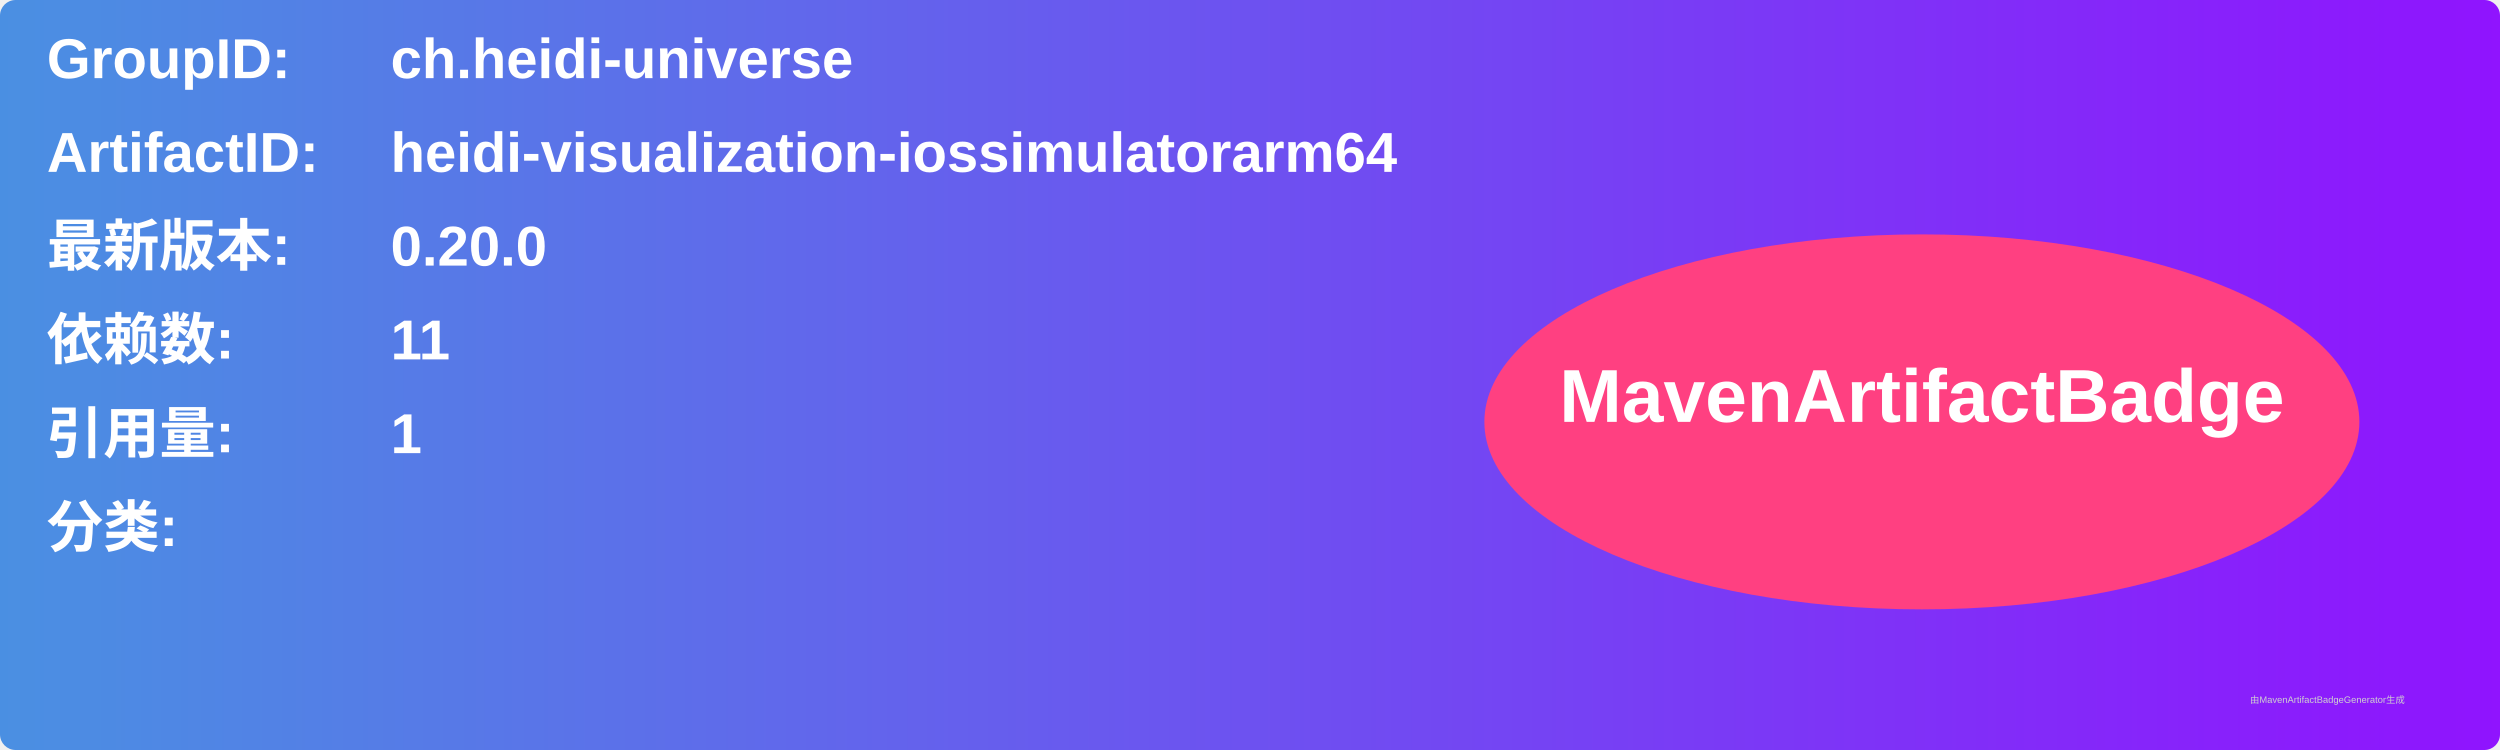
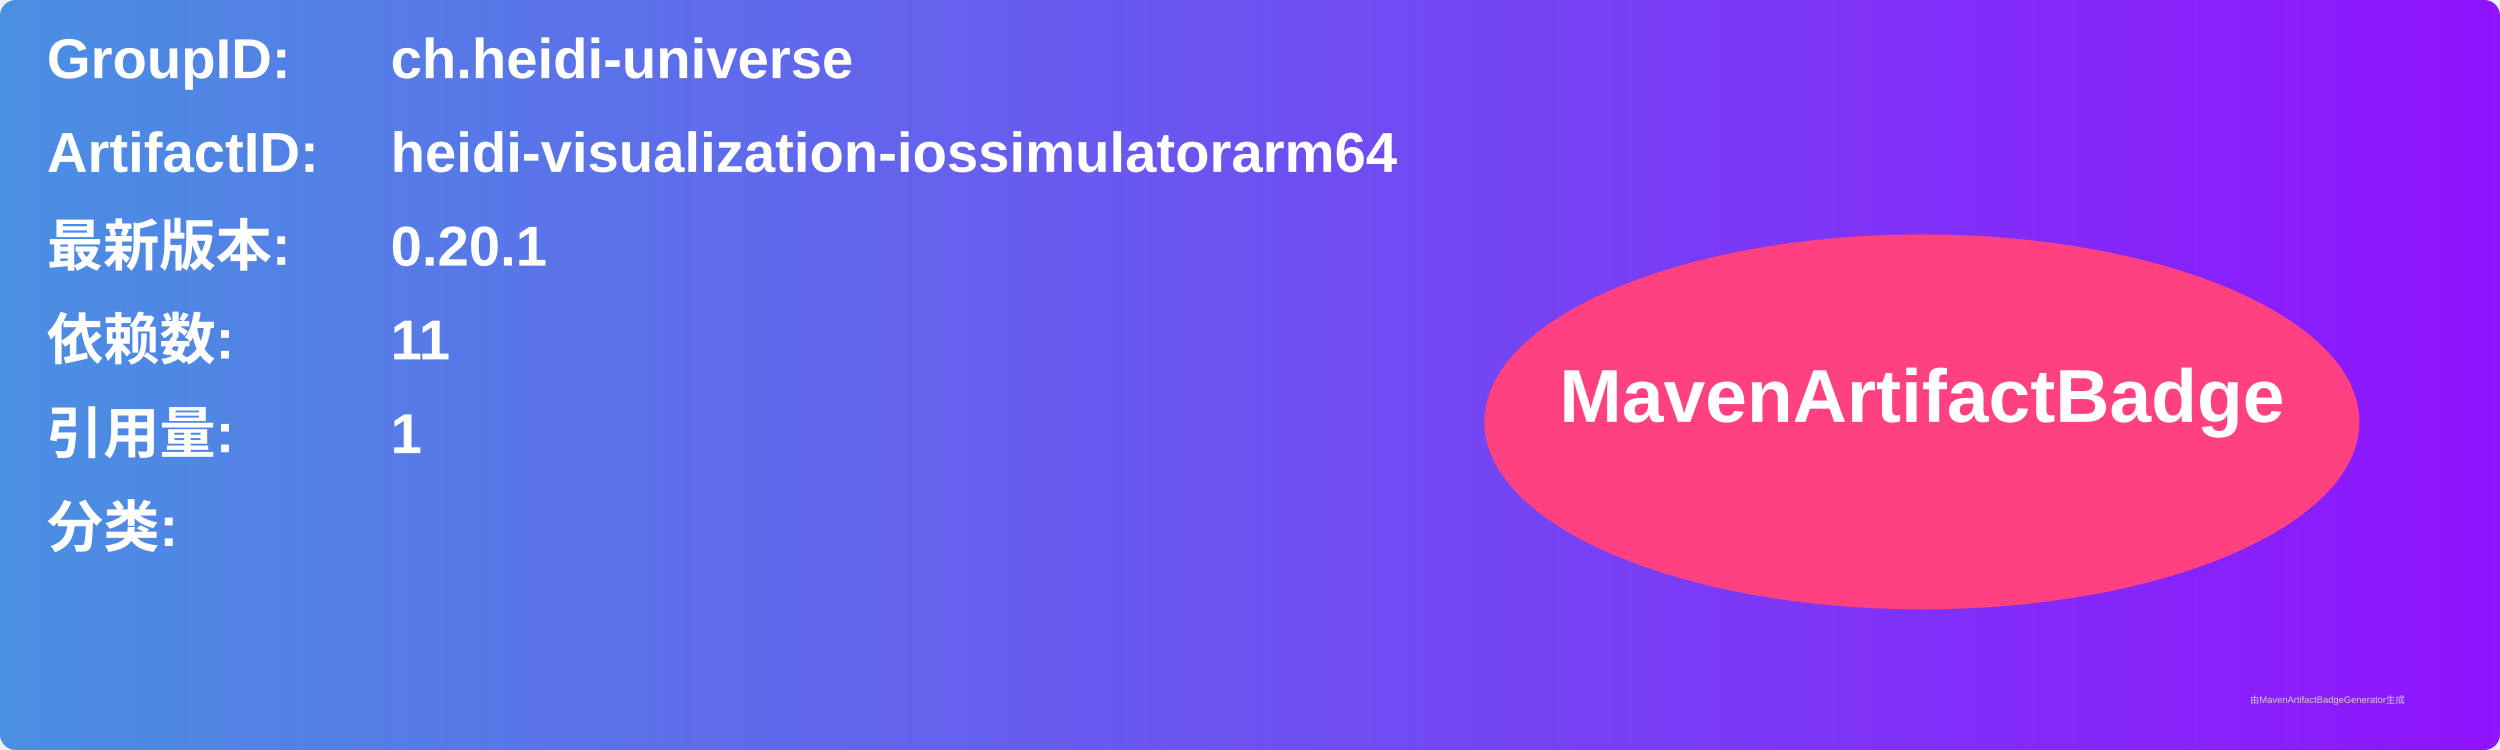
<svg xmlns="http://www.w3.org/2000/svg" width="800" height="240" viewBox="0 0 800 240">
  <linearGradient id="grad" x1="0%" y1="0%" x2="100%" y2="0%">
    <stop offset="0%" stop-color="#4a90e2" />
    <stop offset="100%" stop-color="#9013fe" />
  </linearGradient>
  <rect width="100%" height="100%" rx="5" ry="5" fill="url(#grad)" />
  <g transform="translate(15, 15)">
    <text x="0" y="10" font-family="Arial" font-size="18" fill="white" font-weight="bold" width="260">GroupID:</text>
    <text x="110" y="10" font-family="Arial" font-size="18" fill="white" font-weight="bold" width="460">ch.heidi-universe</text>
    <text x="0" y="40" font-family="Arial" font-size="18" fill="white" font-weight="bold" width="260">ArtifactID:</text>
    <text x="110" y="40" font-family="Arial" font-size="18" fill="white" font-weight="bold" width="460">heidi-visualization-iossimulatorarm64</text>
    <text x="0" y="70" font-family="Arial" font-size="18" fill="white" font-weight="bold">最新版本:</text>
    <text x="110" y="70" font-family="Arial" font-size="18" fill="white" font-weight="bold">
-       <tspan font-weight="bold">0.20.0</tspan>
+       <tspan font-weight="bold">0.20.1</tspan>
    </text>
    <text x="0" y="100" font-family="Arial" font-size="18" fill="white" font-weight="bold">依赖数: </text>
    <text x="110" y="100" font-family="Arial" font-size="18" fill="white">
      <tspan font-weight="bold">11</tspan>
    </text>
    <text x="0" y="130" font-family="Arial" font-size="18" fill="white" font-weight="bold">引用量: </text>
    <text x="110" y="130" font-family="Arial" font-size="18" fill="white">
      <tspan font-weight="bold">1</tspan>
    </text>
    <text x="0" y="160" font-family="Arial" font-size="18" fill="white" font-weight="bold">分类:</text>
    <text x="10" y="190" font-family="Arial" font-size="10" fill="white">
      <tspan font-weight="bold" />
    </text>
    <ellipse cx="600" cy="120" rx="140" ry="60" fill="#ff4081" />
    <text x="600" y="120" text-anchor="middle" font-family="Arial" font-size="24" fill="white" font-weight="bold">MavenArtifactBadge</text>
  </g>
  <text x="720" y="225" font-family="Arial" font-size="3" fill="#d0d0d0">由MavenArtifactBadgeGenerator生成</text>
</svg>
